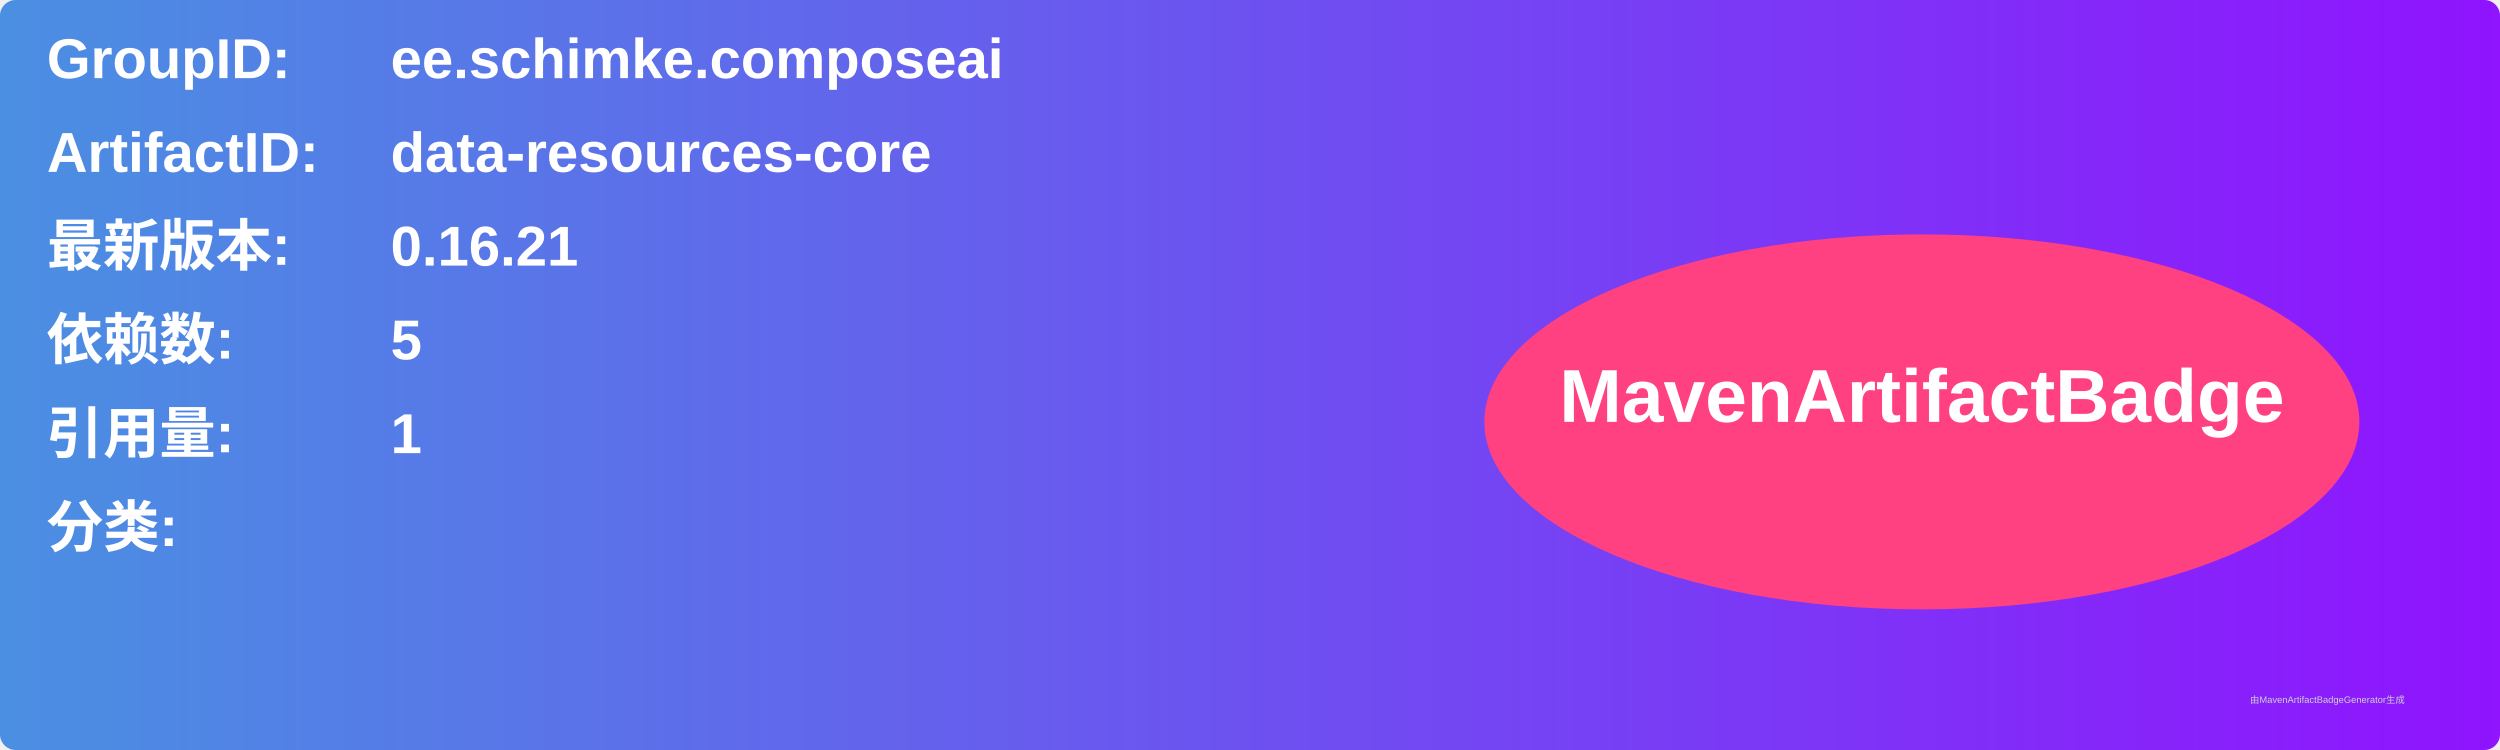
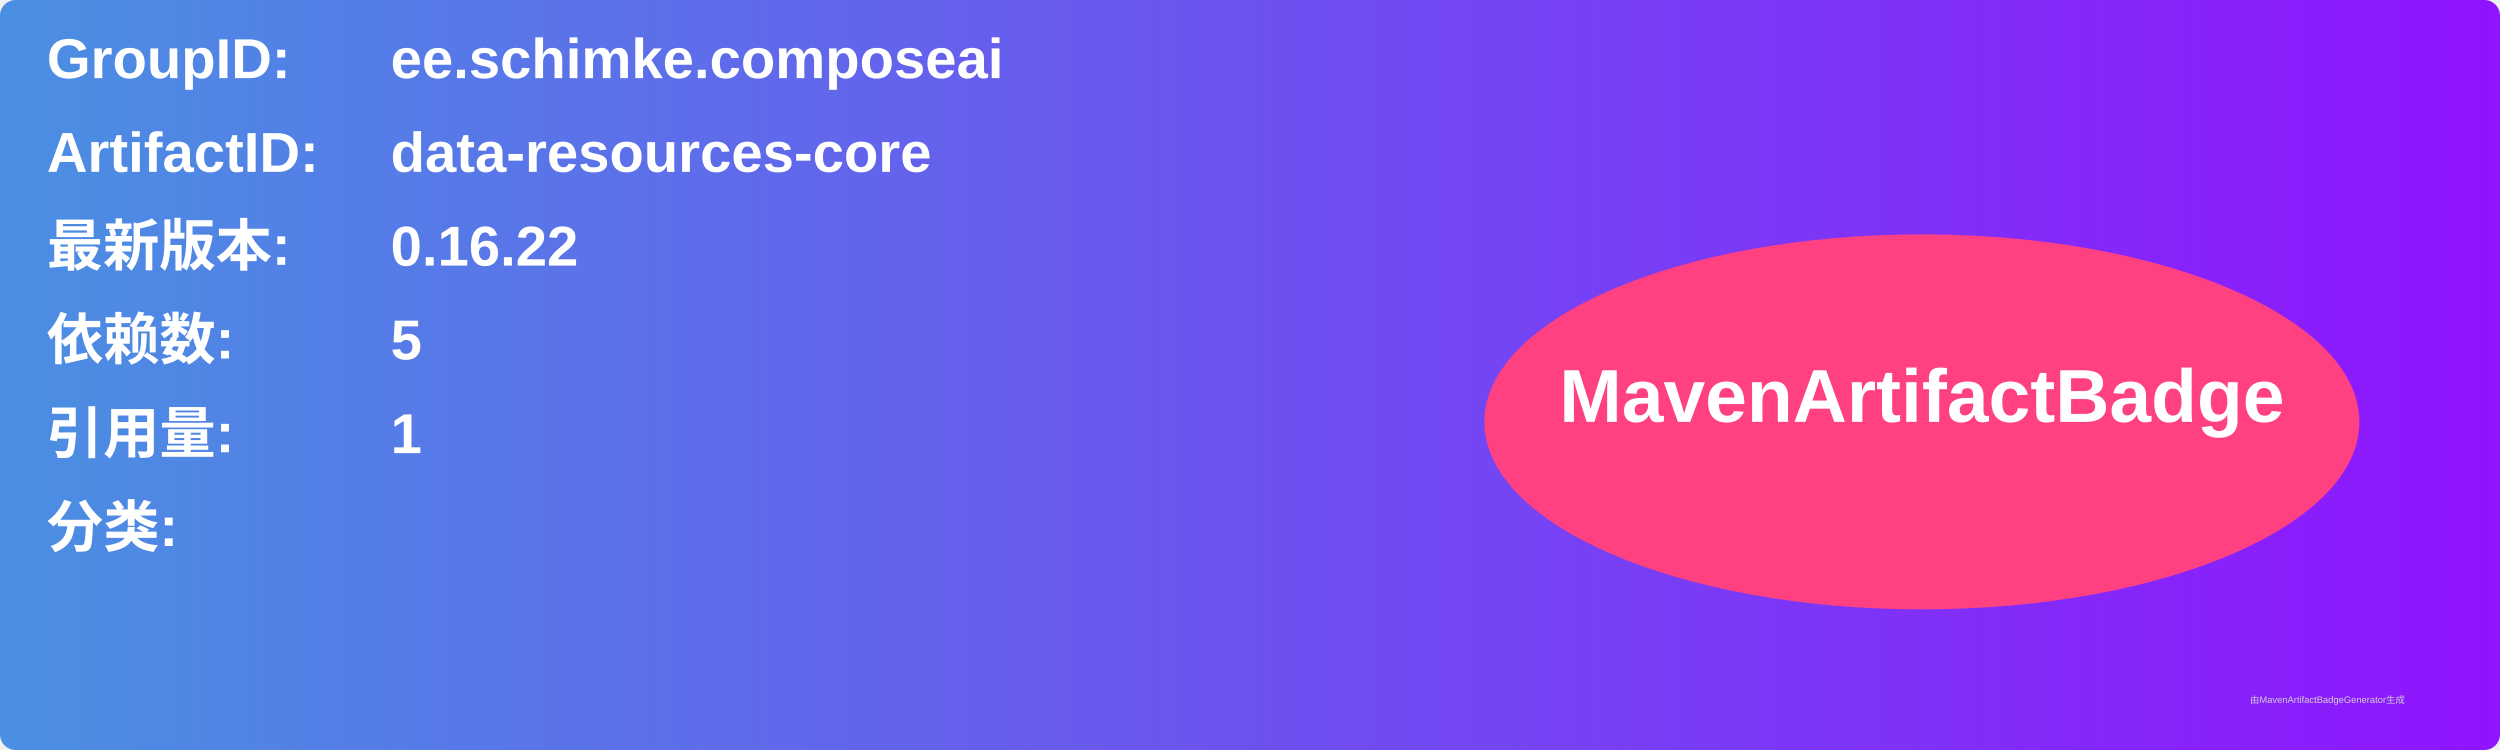
<svg xmlns="http://www.w3.org/2000/svg" width="800" height="240" viewBox="0 0 800 240">
  <linearGradient id="grad" x1="0%" y1="0%" x2="100%" y2="0%">
    <stop offset="0%" stop-color="#4a90e2" />
    <stop offset="100%" stop-color="#9013fe" />
  </linearGradient>
  <rect width="100%" height="100%" rx="5" ry="5" fill="url(#grad)" />
  <g transform="translate(15, 15)">
    <text x="0" y="10" font-family="Arial" font-size="18" fill="white" font-weight="bold" width="260">GroupID:</text>
    <text x="110" y="10" font-family="Arial" font-size="18" fill="white" font-weight="bold" width="460">ee.schimke.composeai</text>
    <text x="0" y="40" font-family="Arial" font-size="18" fill="white" font-weight="bold" width="260">ArtifactID:</text>
    <text x="110" y="40" font-family="Arial" font-size="18" fill="white" font-weight="bold" width="460">data-resources-core</text>
    <text x="0" y="70" font-family="Arial" font-size="18" fill="white" font-weight="bold">最新版本:</text>
    <text x="110" y="70" font-family="Arial" font-size="18" fill="white" font-weight="bold">
-       <tspan font-weight="bold">0.16.21</tspan>
+       <tspan font-weight="bold">0.16.22</tspan>
    </text>
    <text x="0" y="100" font-family="Arial" font-size="18" fill="white" font-weight="bold">依赖数: </text>
    <text x="110" y="100" font-family="Arial" font-size="18" fill="white">
      <tspan font-weight="bold">5</tspan>
    </text>
    <text x="0" y="130" font-family="Arial" font-size="18" fill="white" font-weight="bold">引用量: </text>
    <text x="110" y="130" font-family="Arial" font-size="18" fill="white">
      <tspan font-weight="bold">1</tspan>
    </text>
    <text x="0" y="160" font-family="Arial" font-size="18" fill="white" font-weight="bold">分类:</text>
    <text x="10" y="190" font-family="Arial" font-size="10" fill="white">
      <tspan font-weight="bold" />
    </text>
    <ellipse cx="600" cy="120" rx="140" ry="60" fill="#ff4081" />
    <text x="600" y="120" text-anchor="middle" font-family="Arial" font-size="24" fill="white" font-weight="bold">MavenArtifactBadge</text>
  </g>
  <text x="720" y="225" font-family="Arial" font-size="3" fill="#d0d0d0">由MavenArtifactBadgeGenerator生成</text>
</svg>
